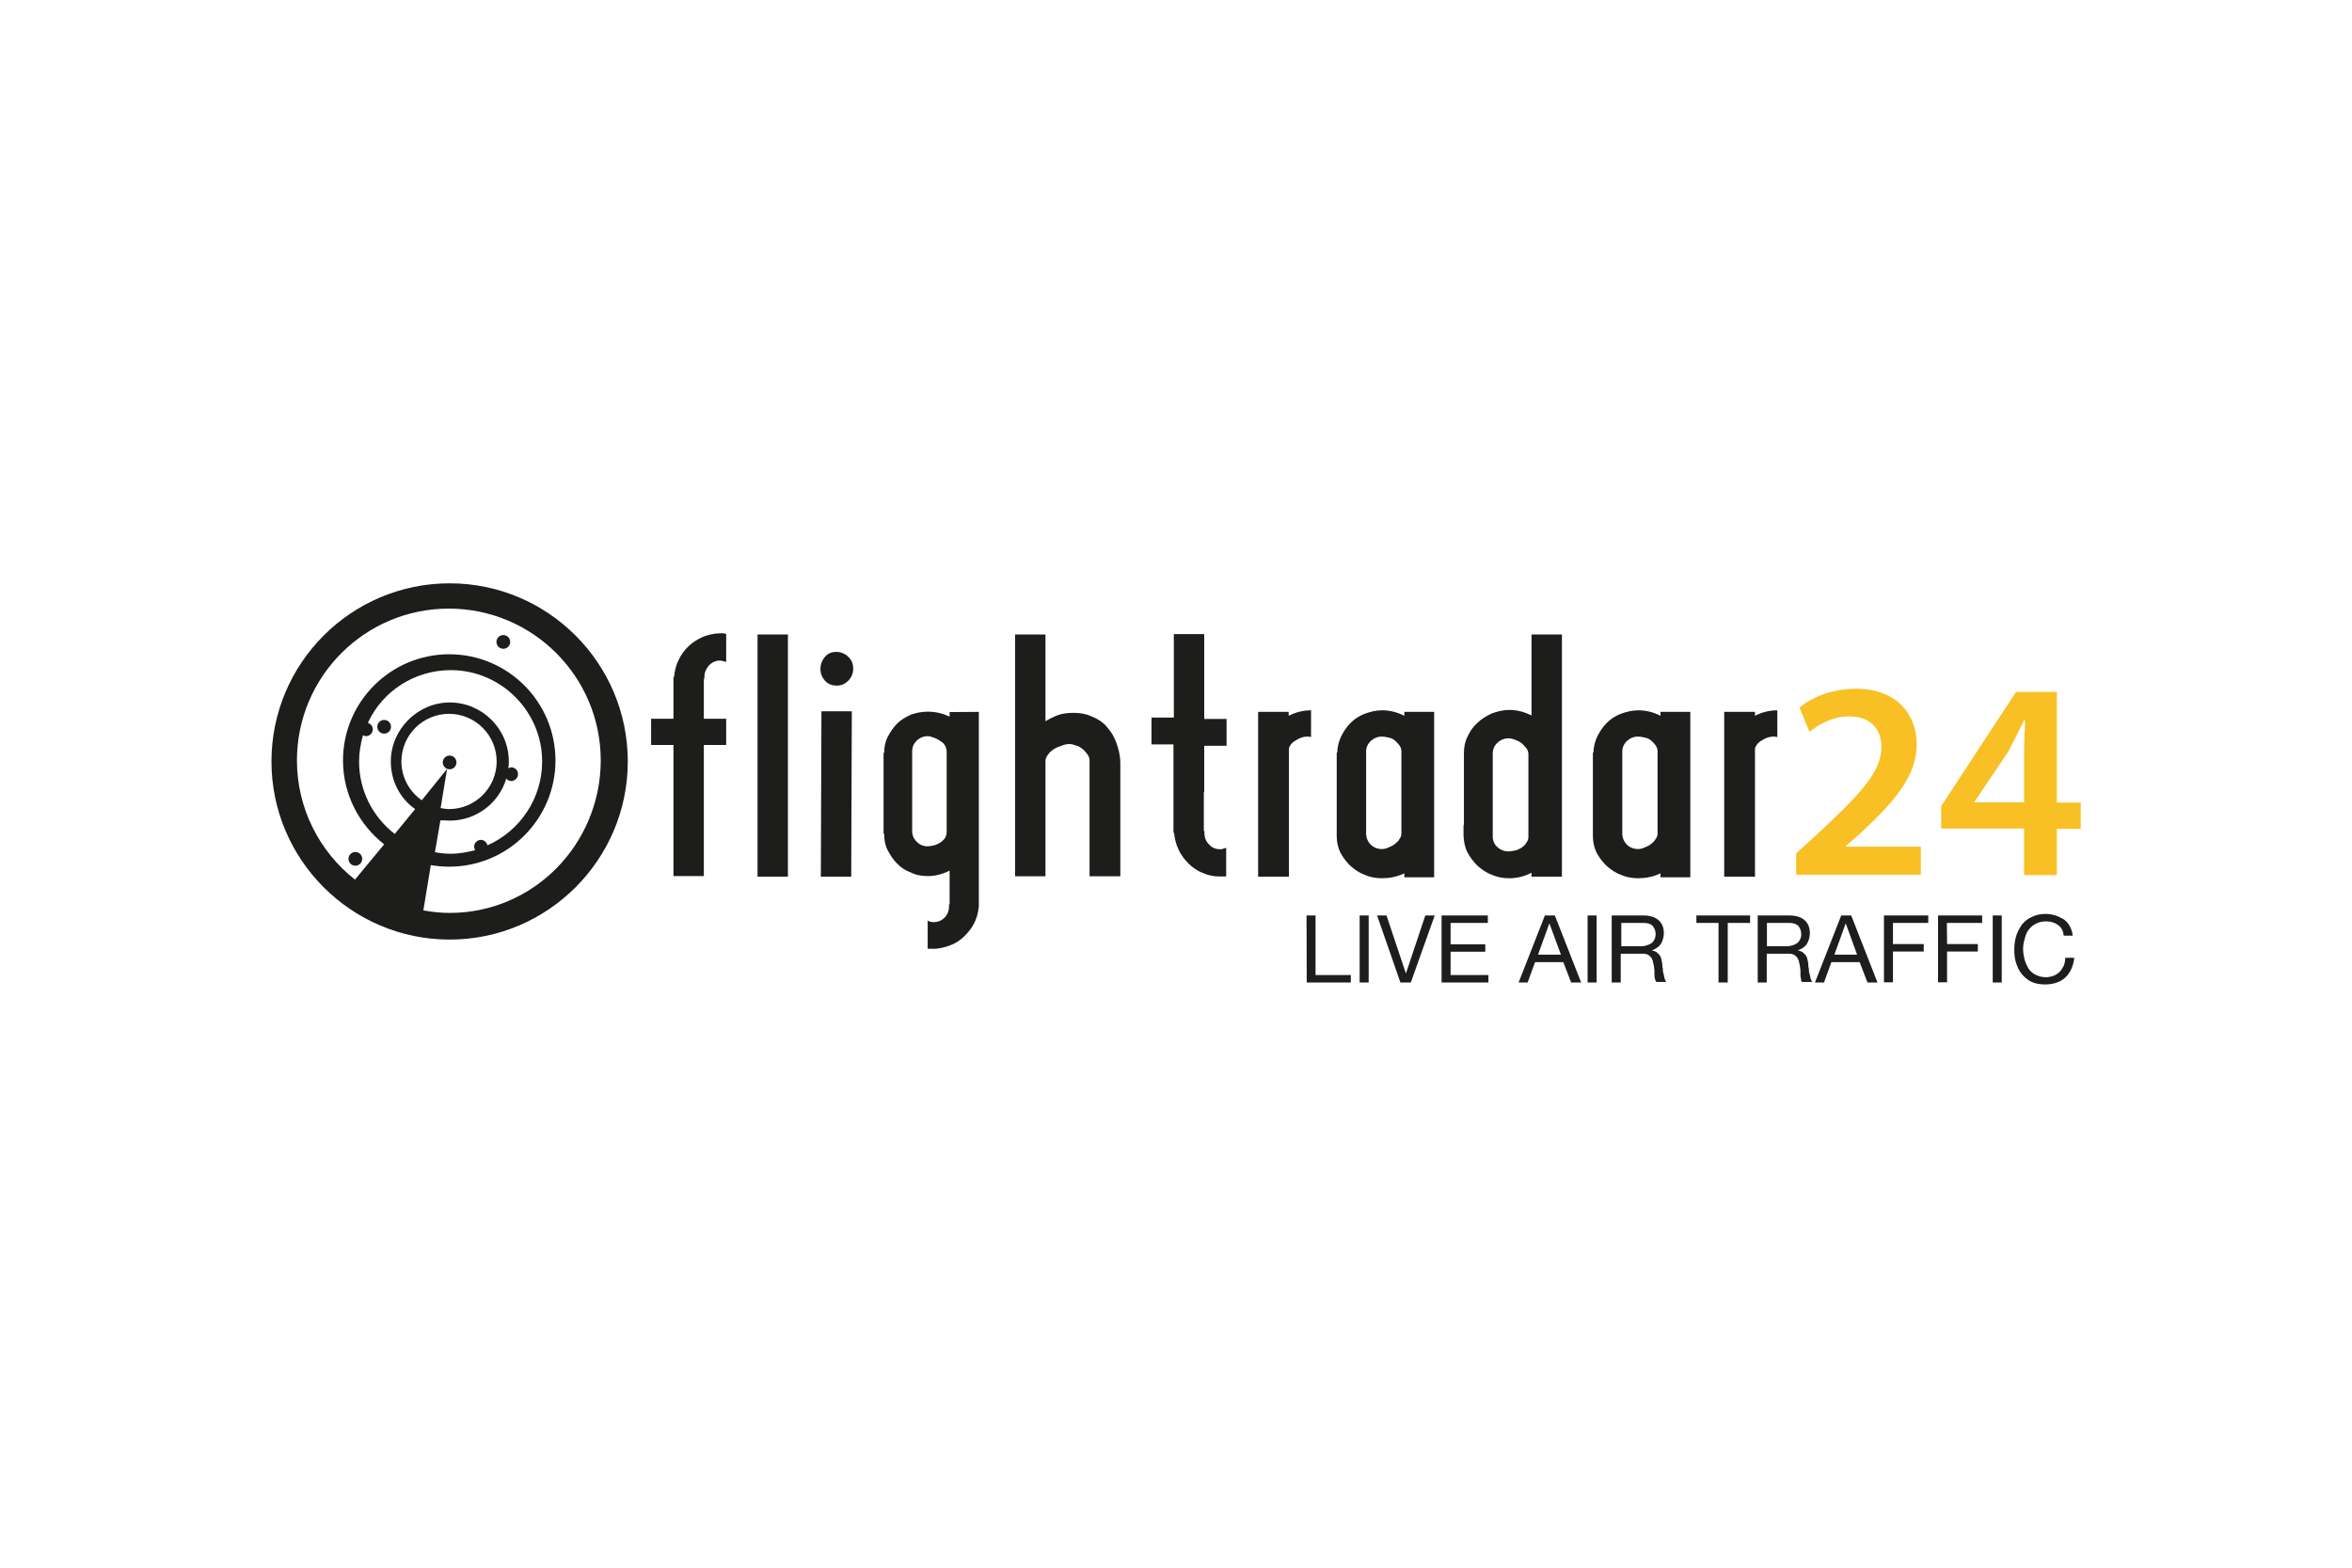
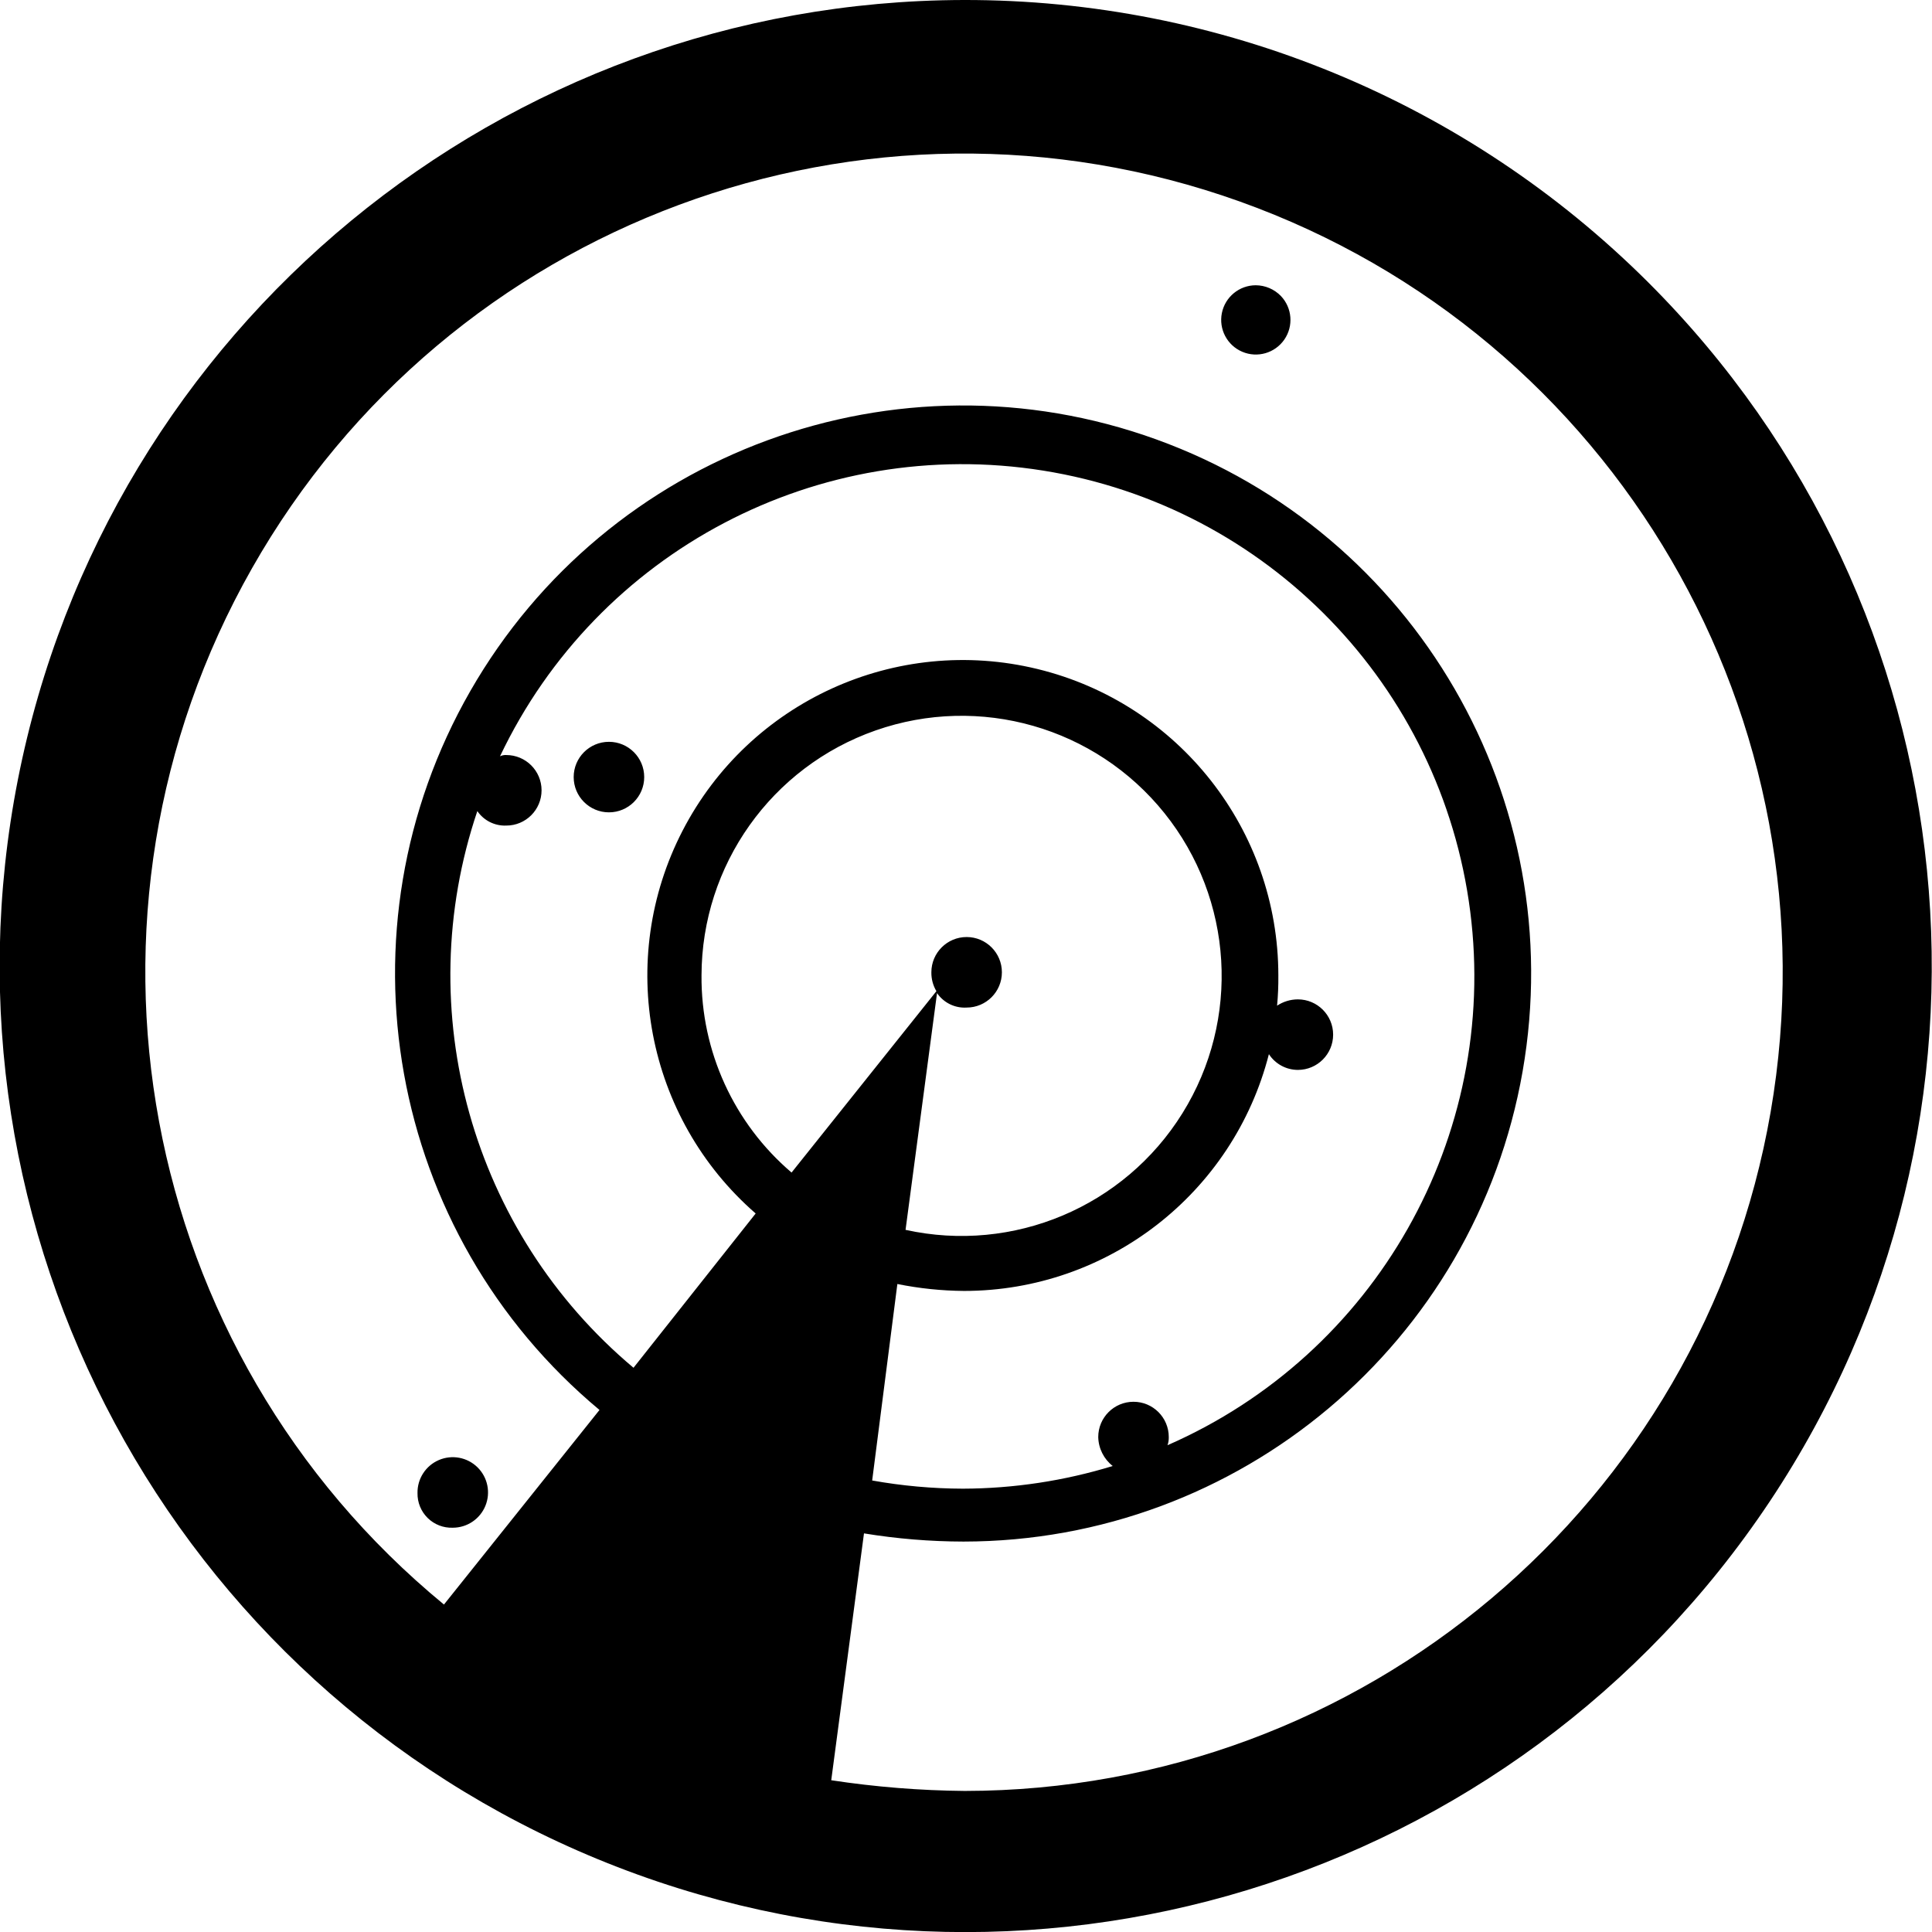
- <svg xmlns="http://www.w3.org/2000/svg" xml:space="preserve" id="katman_1" x="0" y="0" style="enable-background:new 0 0 1200 800" version="1.0" viewBox="0 0 1200 800">
-   <style>.st0{fill:#1d1d1b}</style>
-   <g transform="translate(-2.5 -2.826)">
-     <path d="M1052.4 474.8c-1.8-1.3-3.8-1.8-6.1-1.8-2 0-3.8.5-5.3 1.3s-2.5 1.8-3.5 3c-1 1.3-1.5 2.8-2 4.6-.5 1.8-.8 3.3-.8 5.1 0 2 .3 3.8.8 5.6.5 1.8 1.3 3.3 2 4.6 1 1.3 2 2.3 3.5 3 1.5.8 3.3 1.3 5.3 1.3 1.5 0 2.8-.3 4.1-.8 1.3-.5 2.3-1.3 3-2 .8-.8 1.5-2 2-3 .5-1.3.8-2.5.8-4.1h4.6c-.5 4.3-2 7.6-4.6 10.1-2.5 2.3-6.1 3.5-10.4 3.5-2.5 0-5.1-.5-6.8-1.3-2-1-3.5-2.3-4.8-3.8-1.3-1.5-2.3-3.5-3-5.6-.8-2.3-1-4.6-1-7.1s.3-4.8 1-7.1c.8-2.3 1.8-4.1 3-5.8 1.3-1.5 3-3 5.1-3.8 2-1 4.3-1.5 6.8-1.5 1.8 0 3.5.3 5.1.8s3 1.3 4.3 2c1.3 1 2.3 2 3 3.5.8 1.3 1.3 3 1.5 4.8h-4.6c-.2-2.5-1.2-4.3-3-5.5zm-33.2-4.8h4.6v34.2h-4.6V470zm-23.3 14.6h15.7v3.8h-15.7v15.7h-4.6V470h22.5v3.8h-18l.1 10.8zm-27.6 0H984v3.8h-15.7v15.7h-4.6V470h22.6v3.8h-18v10.8zm-17 9.2h-14.4l-3.8 10.4h-4.6l13.4-34.2h5.1l13.4 34.2h-5.1l-4-10.4zm-7.1-19.8-5.8 16H950l-5.8-16zm-22.8 28.6c0-.5-.3-1.3-.3-2v-2.5c0-.8-.3-1.8-.3-2.5-.3-.8-.3-1.5-.5-2.3-.3-.8-.5-1.5-1-2s-1-1-1.5-1.3c-.8-.3-1.5-.5-2.8-.5h-11.1v14.7h-4.6V470h16.2c3.3 0 5.8.8 7.6 2.3 1.8 1.5 2.8 3.8 2.8 6.6 0 2-.5 3.8-1.5 5.6-1 1.5-2.5 2.5-4.6 3.3 1 .3 1.8.5 2.5 1l1.5 1.5c.3.5.8 1.3.8 2 .3.8.3 1.5.5 2.3 0 .8 0 1.8.3 2.5 0 .8 0 1.8.3 2.5.3.8.3 1.5.5 2.3.3.8.5 1.5 1 2h-5.1c-.4 0-.7-.5-.7-1.3zm-.7-20c.5-.8.8-1.8.8-3 0-1.8-.5-3-1.5-4.3-1-1-2.5-1.5-4.6-1.5H904v11.9h9.4c1 0 2 0 3-.3s1.8-.5 2.5-1c.8-.3 1.3-1 1.8-1.8zm-36.8 21.6h-4.6v-30.4H868V470h27.4v3.8H884v30.4zm-37-1.6c0-.5-.3-1.3-.3-2v-2.5c0-.8-.3-1.8-.3-2.5-.3-.8-.3-1.5-.5-2.3-.3-.8-.5-1.5-1-2s-1-1-1.5-1.3c-.8-.3-1.5-.5-2.8-.5h-11.1v14.7h-4.6V470H841c3.3 0 5.8.8 7.6 2.3s2.8 3.8 2.8 6.6c0 2-.5 3.8-1.5 5.6-1 1.5-2.5 2.5-4.6 3.3 1 .3 1.8.5 2.5 1l1.5 1.5c.3.5.8 1.3.8 2 .3.8.3 1.5.5 2.3 0 .8 0 1.8.3 2.5 0 .8 0 1.8.3 2.5.3.8.3 1.5.5 2.3.3.8.5 1.5 1 2h-5.1c-.1 0-.4-.5-.7-1.3zm-.5-20c.5-.8.8-1.8.8-3 0-1.8-.5-3-1.5-4.3-1-1-2.5-1.5-4.6-1.5h-11.4v11.9h9.4c1 0 2 0 3-.3s1.8-.5 2.5-1c.8-.3 1.3-1 1.8-1.8zM812.5 470h4.6v34.2h-4.6V470zm-12.4 23.8h-14.4l-3.8 10.4h-4.6l13.4-34.2h5.1l13.4 34.2h-5.1l-4-10.4zM793 474l-5.8 16h11.7l-5.9-16zm-55-4h23.6v3.8h-19v10.9h17.7v3.8h-17.7v11.9h19.3v3.8H738V470zm-21 34.2L705.1 470h4.8l9.9 29.6 9.9-29.6h4.8l-12.2 34.2H717zM696.2 470h4.6v34.2h-4.6V470zm-27.1 0h4.6v30.4h18v3.8h-22.5l-.1-34.2zM361.6 369.6H373V383h-11.4v66.9h-15.5V383h-11.4v-13.4h11.4v-21.3h.3c.3-3 1-6.1 2.3-8.6 1.3-2.8 3-5.1 5.1-7.1 2-2 4.6-3.5 7.3-4.8 2.8-1 5.6-1.8 8.9-1.8h1.5c.5 0 1 .3 1.5.3v14.4c-.5-.3-1-.3-1.5-.5-.5 0-1-.3-1.5-.3-2.3 0-4.1.8-5.8 2.5-1.5 1.8-2.3 3.5-2.3 5.8v1h-.3v20.4zm27.4 80.3V326.6h15.5v123.6H389v-.3zm40.5-97.2c-2.5 0-4.6-.8-6.1-2.5-1.5-1.8-2.3-3.5-2.3-6.1 0-2.3.8-4.3 2.3-6.1 1.5-1.8 3.5-2.5 5.8-2.5s4.3.8 6.1 2.5c1.8 1.8 2.5 3.5 2.5 6.1 0 2.3-.8 4.3-2.5 6.1-1.5 1.5-3.5 2.5-5.8 2.5zm-7.9 13.1h15.5l-.3 84.4h-15.5l.3-84.4zm80.3.3v99.3c-.3 3-1 5.8-2.3 8.4-1.3 2.5-3 4.8-5.1 6.8-2 2-4.3 3.5-7.1 4.6-2.8 1-5.6 1.8-8.6 1.8h-3v-14.4c.8.5 1.8.8 3 .8 2.3 0 4.1-.8 5.6-2.3 1.5-1.5 2.3-3.5 2.3-5.8v-1h.3v-17.2c-3.5 1.8-7.3 2.8-11.1 2.8-3 0-6.1-.5-8.6-1.8-2.8-1-5.1-2.5-7.1-4.6-2-2-3.5-4.3-4.8-6.8-1.3-2.5-1.8-5.3-1.8-8.4h-.3V387h.3c0-2.8.5-5.6 1.8-8.1s2.8-4.8 4.8-6.8 4.3-3.3 7.1-4.6c2.8-1 5.6-1.5 8.6-1.5 3.8 0 7.3.8 11.1 2.5v-2.3l14.9-.1zm-16.4 20.3c0-1-.3-2-.8-3s-1.3-1.8-2.3-2.3c-1-.8-2-1.3-3.3-1.8-1.3-.5-2.3-.8-3.3-.8-2 0-4.1.8-5.6 2.3-1.5 1.5-2.3 3.3-2.3 5.3v41c0 2 .8 3.8 2.3 5.3 1.5 1.5 3.3 2.3 5.6 2.3 1 0 2.3-.3 3.3-.5 1.3-.3 2.3-1 3.3-1.5 1-.8 1.8-1.5 2.3-2.3.5-1 .8-1.8.8-3v-41zm81-13.5c1.3 1.5 2.8 3.3 3.8 5.1 1 1.8 1.8 3.8 2.5 6.1s1.3 5.1 1.3 8.1V450h-15.7v-58.8c0-1.3-.3-2.3-1-3.3-.8-1-1.5-2-2.5-2.8-1-.8-2-1.5-3.3-1.8-1.3-.5-2.5-.8-3.5-.8-1.3 0-2.5.3-3.8.8-1.5.5-2.8 1-4.1 1.8s-2.3 1.8-3 2.8c-.8 1-1.3 2.3-1.3 3.3V450h-15.5V326.6h15.5v44.3c2-1.3 4.6-2.5 6.8-3.3 2.5-.8 5.1-1 7.6-1 3.3 0 6.3.5 9.1 1.8 2.6 1 5.1 2.5 7.1 4.5zm50.2 34.2v19.8h.3v1c0 2.3.8 4.3 2.3 5.8 1.5 1.8 3.5 2.5 5.8 2.5.5 0 1 0 1.5-.3.5 0 1-.3 1.5-.5v14.7h-3c-3.3 0-6.1-.5-8.9-1.8-2.8-1-5.3-2.8-7.3-4.8s-3.8-4.3-5.1-7.1c-1.3-2.8-2-5.6-2.3-8.6h-.3v-45.1H590V369h11.4v-42.6h15.5v43.3h11.4v13.7h-11.4V407l-.2.1zm55-28.1c-.5 0-1-.3-2-.3-2 0-3.8.5-5.8 1.8-2 1-3.3 2.5-3.8 4.3v65.4h-15.7v-84.1H660v2c3.5-1.8 7.3-2.8 11.4-2.8V379h.3zm13.1 7.9c0-3 .8-5.8 2-8.4 1.3-2.5 2.8-4.8 4.8-6.8s4.3-3.5 7.1-4.6c2.8-1 5.6-1.8 8.9-1.8 4.1 0 7.9 1 11.4 2.8v-2h15.2v84.4H719v-2c-3.8 1.8-7.6 2.5-11.4 2.5-3 0-6.1-.5-8.9-1.8-2.8-1-5.3-2.8-7.3-4.6-2-2-3.8-4.3-5.1-6.8-1.3-2.8-1.8-5.6-1.8-8.4v-42.6l.3.1zm14.7 41.3c0 2 .8 4.1 2.3 5.6 1.5 1.5 3.5 2.3 5.8 2.3 1 0 2.3-.3 3.3-.8 1.3-.5 2.3-1 3.3-1.8s1.8-1.5 2.3-2.5c.8-1 1-2 1-3v-41.8c0-1-.3-2-1-3-.8-1-1.5-1.8-2.3-2.5-1-.8-2-1.3-3.3-1.5-1.3-.3-2.3-.5-3.3-.5-2.3 0-4.1.8-5.8 2.3-1.5 1.5-2.3 3.3-2.3 5.3v41.9zm49.9-4.3v-36.7c0-3 .5-5.8 1.8-8.4 1.3-2.8 2.8-5.1 5.1-7.1 2-2 4.6-3.5 7.3-4.8 2.8-1 5.8-1.8 8.9-1.8 4 0 7.6 1 11.4 2.8v-41.3h15.5v123.6h-15.5v-2c-3.5 1.8-7.3 2.8-11.4 2.8-3 0-6.1-.5-8.9-1.8-2.8-1-5.3-2.8-7.3-4.6-2-2-3.8-4.3-5.1-6.8-1.3-2.5-1.8-5.3-2-8.4v-5.6l.2.1zm14.7 5.8c0 2 .8 4.1 2.3 5.3 1.5 1.5 3.5 2.3 5.8 2.3 1 0 2.3-.3 3.5-.5 1.3-.3 2.3-1 3.3-1.5 1-.8 1.8-1.5 2.3-2.5.8-1 1-2 1-3v-42.1c0-1-.3-2-1-3-.8-1-1.5-1.8-2.3-2.5-1-.8-2-1.3-3.3-1.8-1.3-.5-2.3-.8-3.5-.8-2.3 0-4.1.8-5.8 2.3-1.5 1.5-2.3 3.3-2.3 5.6v42.2zm51.4-42.8c0-3 .8-5.8 2-8.4 1.3-2.5 2.8-4.8 4.8-6.8s4.3-3.5 7.1-4.6c2.8-1 5.8-1.8 8.9-1.8 4.1 0 7.9 1 11.4 2.8v-2h15.2v84.4h-15.2v-2c-3.8 1.8-7.6 2.5-11.4 2.5-3 0-6.1-.5-8.9-1.8-2.8-1-5.3-2.8-7.3-4.6-2-2-3.8-4.3-5.1-6.8-1.3-2.8-1.8-5.6-1.8-8.4v-42.6l.3.1zm14.7 41.3c0 2 .8 4.1 2.3 5.6 1.5 1.5 3.5 2.3 5.8 2.3 1 0 2.3-.3 3.3-.8 1.3-.5 2.3-1 3.3-1.8s1.8-1.5 2.3-2.5c.8-1 1-2 1-3v-41.8c0-1-.3-2-1-3s-1.5-1.8-2.3-2.5c-1-.8-2-1.3-3.3-1.5-1.3-.3-2.3-.5-3.3-.5-2.3 0-4.1.8-5.8 2.3-1.5 1.5-2.3 3.3-2.3 5.3v41.9zm79.3-49.2c-.5 0-1-.3-2-.3-2 0-3.8.5-5.8 1.8-2 1-3.3 2.5-3.8 4.3v65.4h-15.7v-84.1h15.7v2c3.5-1.8 7.3-2.8 11.4-2.8V379h.2z" class="st0" />
-     <path d="M982.5 434.5v14.7h-63.6v-10.9l11.1-10.1c22-20.5 32.4-31.7 32.4-44.1 0-8.4-4.6-15.7-16.7-15.7-8.1 0-15.2 4.1-20 7.9l-5.1-12.4c6.8-5.6 17-9.6 28.9-9.6 20.8 0 30.9 13.2 30.9 28.4 0 16.5-11.9 29.6-28.1 44.8l-8.1 7.1v.3h38.3v-.4zm69.4-8.9v23.8h-16.7v-23.8h-42.3v-11.4l38.2-58.3h20.8v56.5h12.2v13.4h-12.2v-.2zm-16.7-55.2c-2.8 5.8-5.3 10.6-8.1 16l-17.2 25.6-.3.3h25.6v-25.6c0-5.3.3-10.9.5-16.2l-.5-.1z" style="fill:#f8c024" />
-     <path d="M231.9 300.5c-50.2 0-90.9 40.8-90.9 90.9s40.8 90.9 90.9 90.9 90.9-40.8 90.9-90.9c0-50.1-40.7-90.9-90.9-90.9zm0 168.2c-4.6 0-8.9-.5-13.4-1.3l3.8-23.1c3 .5 6.1.8 9.4.8 29.9 0 54.2-24.3 54.2-54.2 0-29.9-24.3-54.2-54.2-54.2-29.9 0-54.2 24.3-54.2 54.2 0 17.5 8.4 32.9 21 42.8l-14.9 18c-18-14.2-29.6-36.2-29.6-60.8 0-42.8 34.7-77.5 77.5-77.5s77.5 34.7 77.5 77.5c-.1 42.8-34.3 77.8-77.1 77.8zm-14.2-57.5c-6.3-4.3-10.4-11.7-10.4-19.8 0-13.4 10.9-24.3 24.3-24.3s24.3 10.9 24.3 24.3-10.9 24.3-24.3 24.3c-1.5 0-3-.3-4.3-.5l3.3-20-12.9 16zm14.2 10.4c13.7 0 25.3-9.1 28.9-21.5.5.8 1.5 1.3 2.5 1.3 1.8 0 3.5-1.5 3.5-3.5s-1.5-3.5-3.5-3.5c-.5 0-1 .3-1.5.5.3-1.3.3-2.3.3-3.5 0-16.7-13.7-30.1-30.1-30.1s-30.1 13.7-30.1 30.1c0 10.1 4.8 19 12.4 24.3l-10.4 12.7c-11.1-8.6-18.2-22-18.2-37 0-4.6.8-9.1 2-13.4.5.3 1 .5 1.5.5 1.8 0 3.5-1.5 3.5-3.5 0-1.5-1-2.8-2.5-3.3 7.3-16 23.6-26.9 42.3-26.9 25.6 0 46.6 21 46.6 46.6 0 19-11.4 35.5-27.9 42.8-.3-1.5-1.8-2.8-3.3-2.8-1.8 0-3.5 1.5-3.5 3.5 0 .5.3 1.3.5 1.8-4.1 1-8.1 1.8-12.4 1.8-2.8 0-5.6-.3-8.1-.8l2.8-16.2c1.2-.2 2.9.1 4.7.1z" class="st0" />
-     <circle cx="183.8" cy="441.1" r="3.5" class="st0" />
-     <circle cx="231.9" cy="391.9" r="3.5" class="st0" />
-     <circle cx="259.3" cy="330.4" r="3.5" class="st0" />
-     <circle cx="198.5" cy="373.7" r="3.5" class="st0" />
-   </g>
+ <svg xmlns="http://www.w3.org/2000/svg" viewBox="0 0 30.68 30.68">
+   <path d="M19.94 4.53a.55.55 0 1 0 .4.17.56.56 0 0 0-.4-.17zM9.67 11.78a.56.56 0 1 0 .56.56.56.56 0 0 0-.56-.56zM7.19 24.26a.56.56 0 1 0-.56-.55.54.54 0 0 0 .56.55zM15.3 0a15.34 15.34 0 1 0 10.87 4.48A15.35 15.35 0 0 0 15.3 0Zm-5.24 21.72a8.14 8.14 0 0 1-2.48-8.84.53.53 0 0 0 .46.23.56.56 0 1 0 0-1.12.2.2 0 0 0-.1.02 8.13 8.13 0 1 1 10.6 10.94.36.36 0 0 0 .02-.13.56.56 0 0 0-1.12 0 .6.6 0 0 0 .23.46 8.2 8.2 0 0 1-2.38.36 8.3 8.3 0 0 1-1.44-.13l.4-3.12a5.57 5.57 0 0 0 1.06.11 5 5 0 0 0 4.84-3.76.55.55 0 0 0 .46.25.56.56 0 0 0 0-1.12.6.6 0 0 0-.33.1 4.62 4.62 0 0 0 .02-.48 5.01 5.01 0 1 0-8.3 3.78zm1.08-6.23a4.13 4.13 0 1 1 3.24 4.04l.5-3.76a.53.53 0 0 0 .47.23.56.56 0 1 0-.56-.56.57.57 0 0 0 .08.3l-2.3 2.88a4.07 4.07 0 0 1-1.43-3.13zm4.18 12.95a14.96 14.96 0 0 1-2.12-.17l.52-3.92a9.88 9.88 0 0 0 1.58.13 9.02 9.02 0 1 0-5.78-2.09l-2.47 3.09a13 13 0 1 1 8.27 2.96z" />
</svg>
